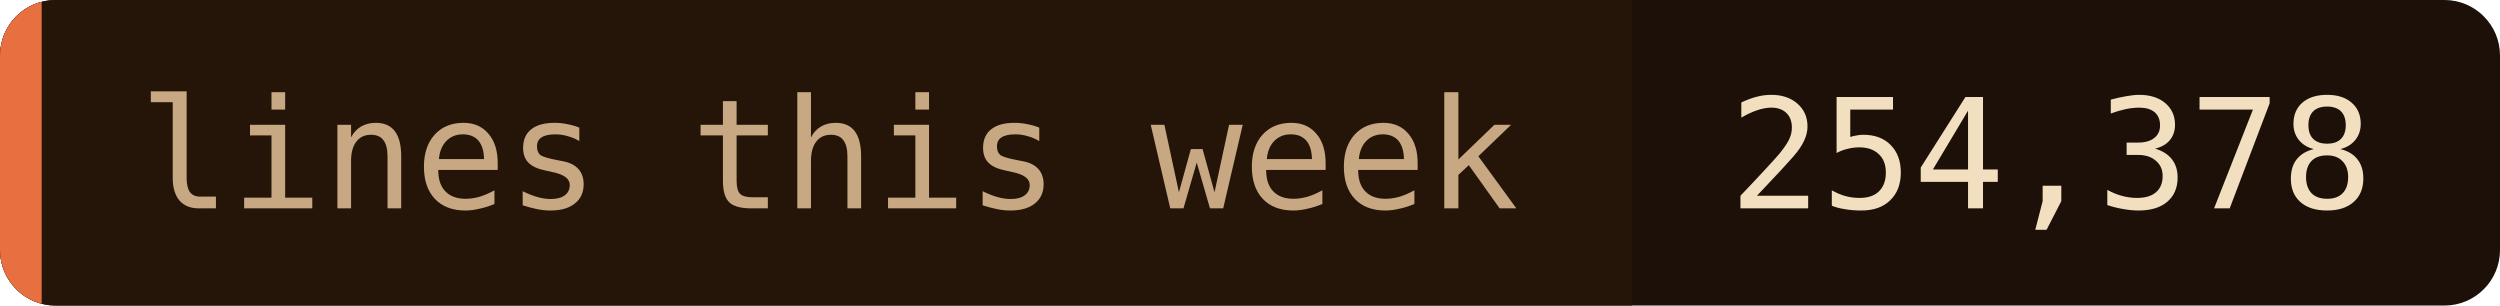
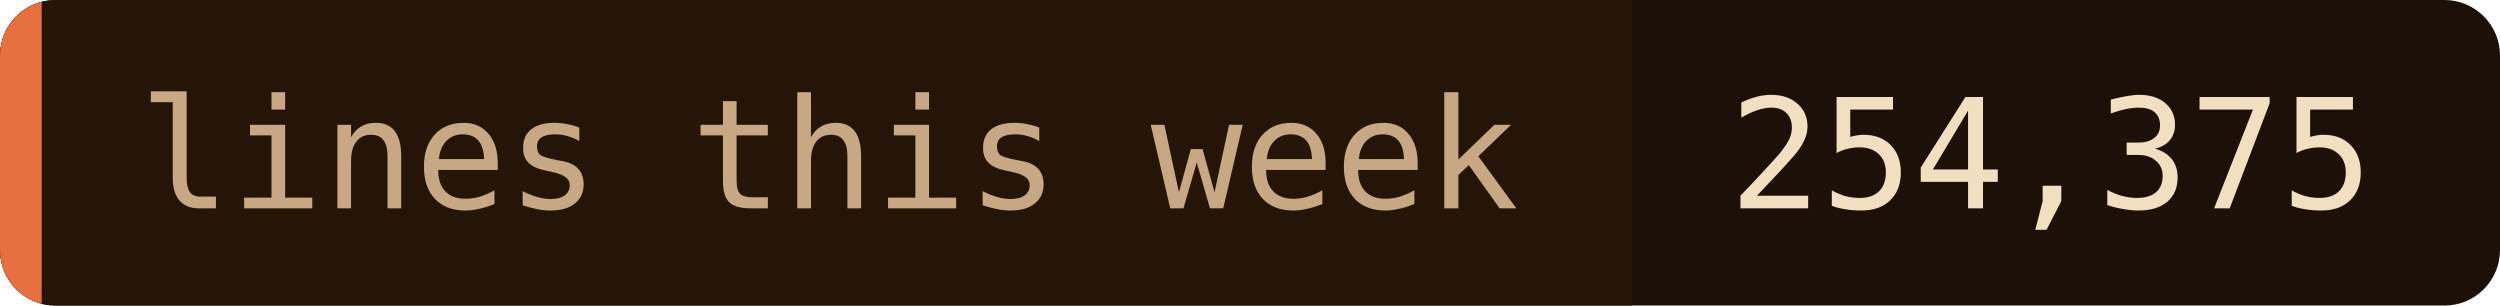
- <svg xmlns="http://www.w3.org/2000/svg" width="180" height="22" role="img" aria-label="lines this week: 254,378">
+ <svg xmlns="http://www.w3.org/2000/svg" width="180" height="22" role="img" aria-label="lines this week: 254,375">
  <clipPath id="c">
    <rect width="180" height="22" rx="4" />
  </clipPath>
  <g clip-path="url(#c)">
    <rect width="180" height="22" fill="#1c1008" />
    <rect width="117.5" height="22" fill="#241508" />
    <rect width="3" height="22" fill="#e87040" />
  </g>
  <g font-family="'JetBrains Mono', 'Fira Code', ui-monospace, SFMono-Regular, Menlo, monospace" font-size="11">
    <text x="10" y="15" fill="#c8a882">lines this week</text>
-     <text x="124.5" y="15" fill="#f2dfc0">254,378</text>
+     <text x="124.5" y="15" fill="#f2dfc0">254,375</text>
  </g>
</svg>
